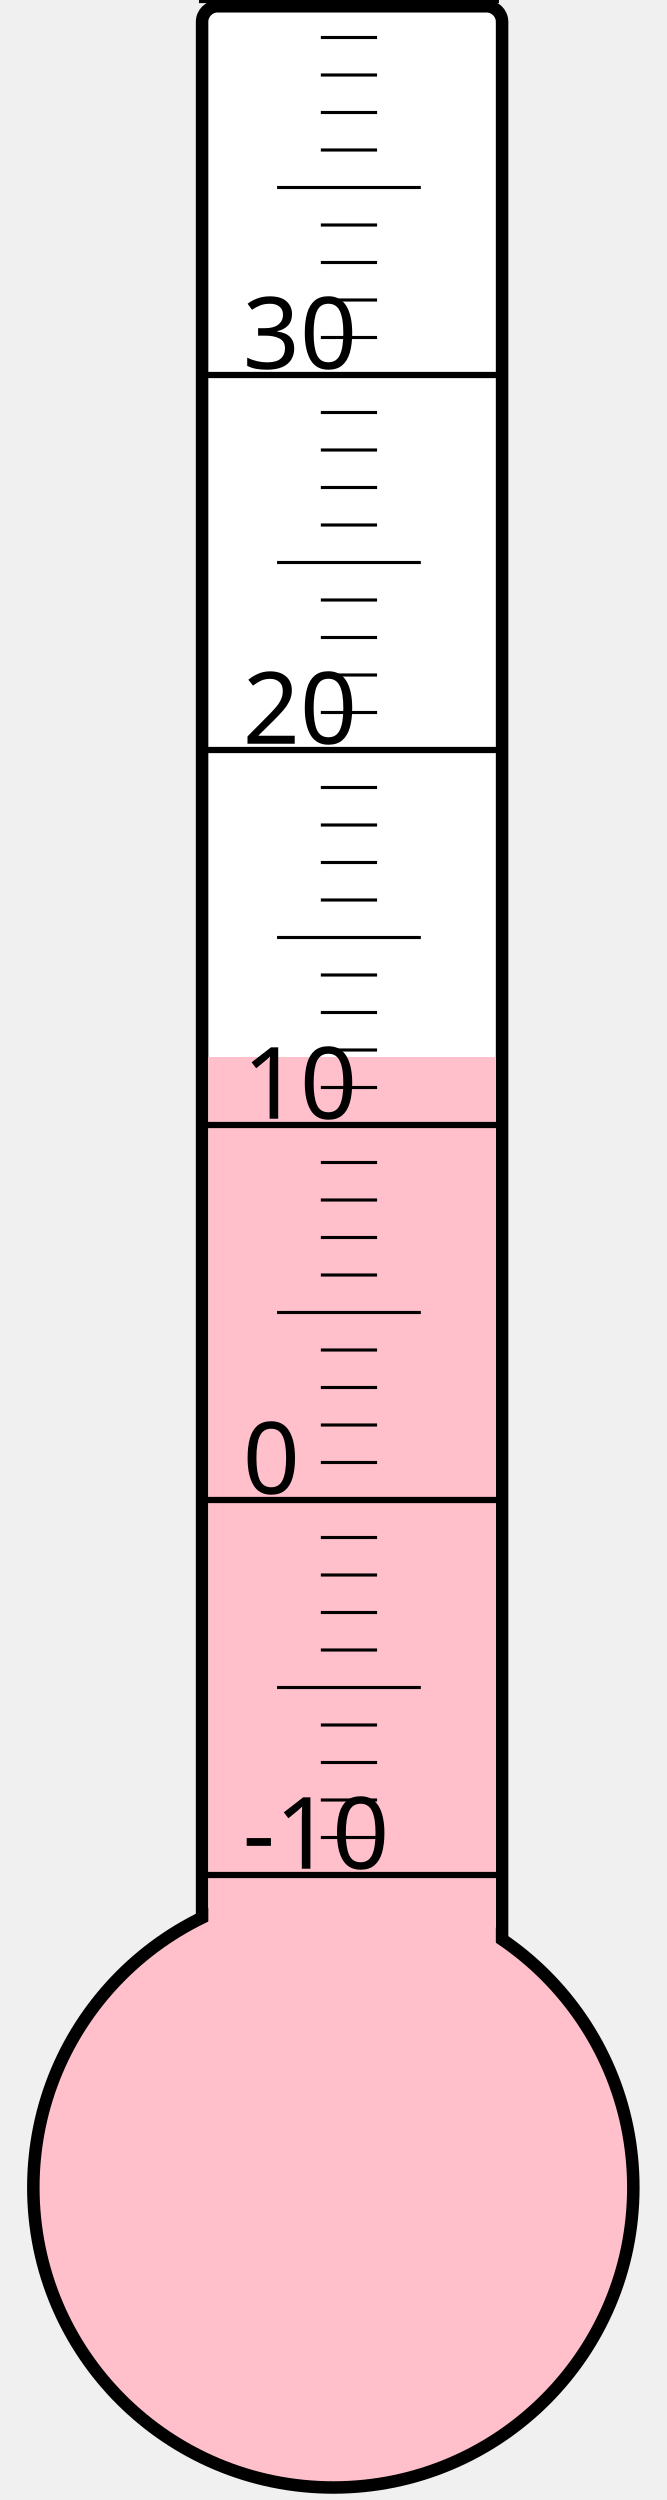
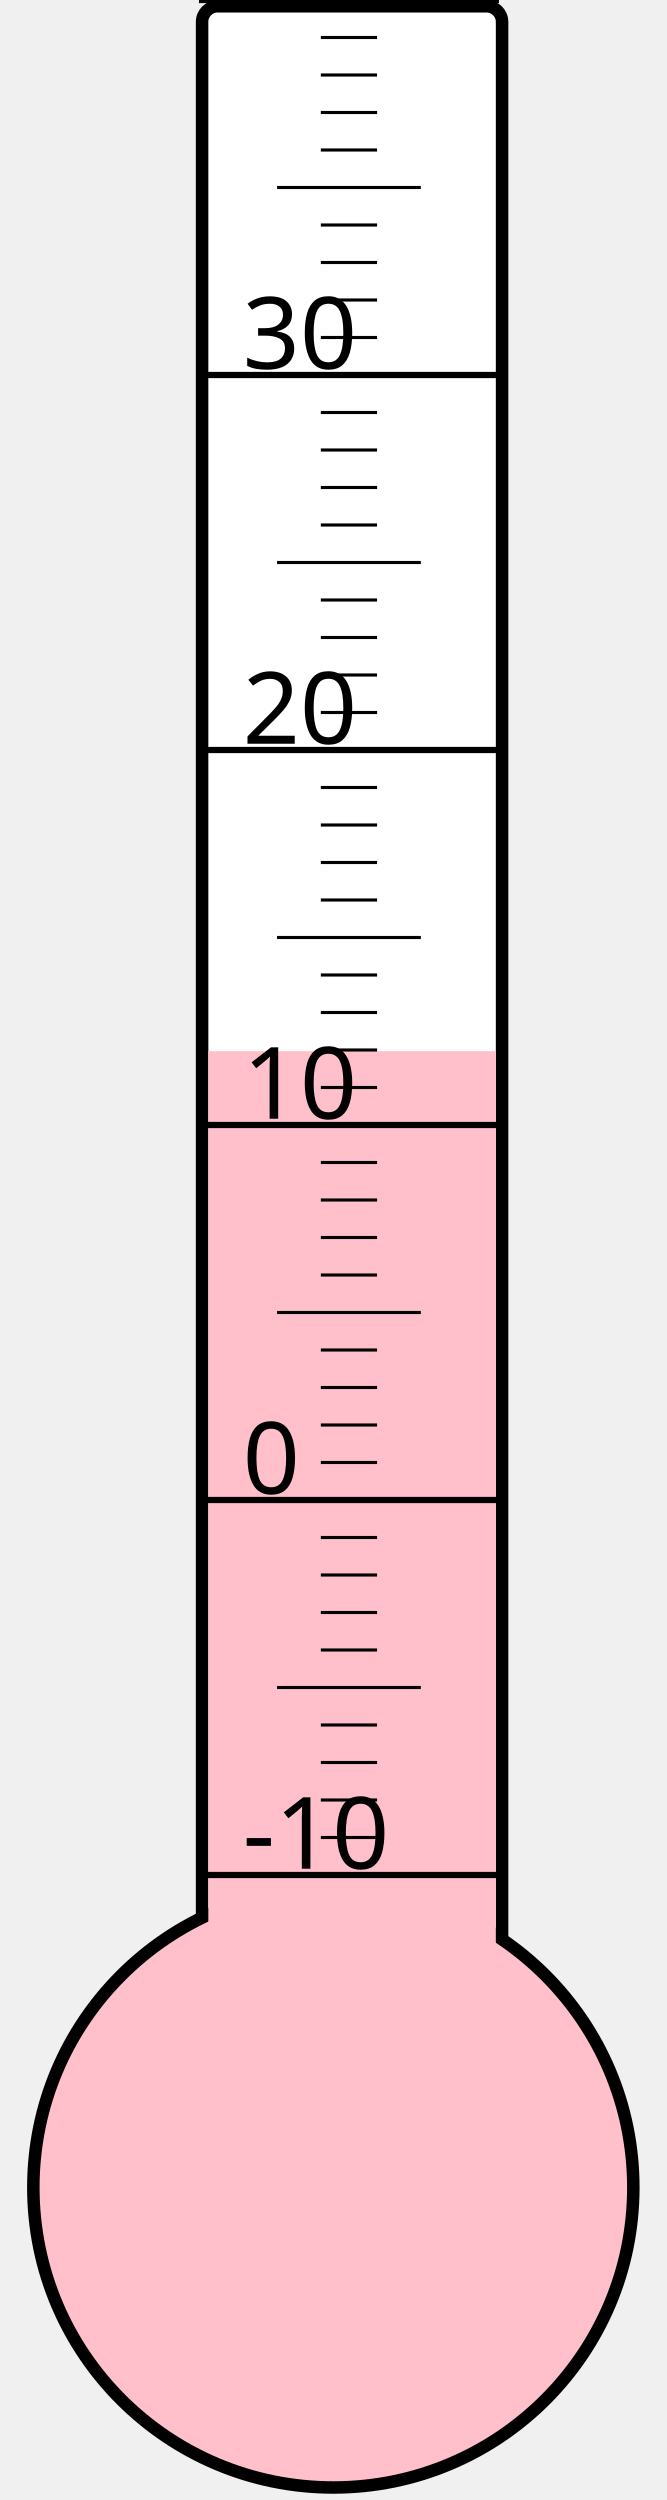
<svg xmlns="http://www.w3.org/2000/svg" width="40px" height="150px" viewBox="0 0 200 800">
  <rect width="200" height="800" x="0" y="0" style="fill: #ffffeb; fill-opacity: 0;" />
  <rect width="96" height="680" x="58" y="2" rx="5" ry="5" style="fill: white; fill-opacity: 1; stroke: black; stroke-width: 4;" />
  <circle cx="100" cy="700" r="96" style="fill: pink; stroke: black; stroke-width: 4;" />
-   <rect width="92" height="361.75" x="60" y="338.25" style="fill: pink; fill-opacity: 1; stroke-width: 0;" />
+   <rect width="92" height="363.625" x="60" y="336.375" style="fill: pink; fill-opacity: 1; stroke-width: 0;" />
  <text x="71" y="598" style="font-family: sans-serif; font-size: 24pt;">-10</text>
  <text x="71" y="478" style="font-family: sans-serif; font-size: 24pt;">0</text>
  <text x="71" y="358" style="font-family: sans-serif; font-size: 24pt;">10</text>
  <text x="71" y="238" style="font-family: sans-serif; font-size: 24pt;">20</text>
  <text x="71" y="118" style="font-family: sans-serif; font-size: 24pt;">30</text>
  <g style="stroke: black;">
    <line x1="57" y1="600" x2="153" y2="600" style="stroke-width: 2;" />
    <line x1="96" y1="588" x2="114" y2="588" style="stroke-width: 1;" />
    <line x1="96" y1="576" x2="114" y2="576" style="stroke-width: 1;" />
    <line x1="96" y1="564" x2="114" y2="564" style="stroke-width: 1;" />
    <line x1="96" y1="552" x2="114" y2="552" style="stroke-width: 1;" />
    <line x1="82" y1="540" x2="128" y2="540" style="stroke-width: 1;" />
    <line x1="96" y1="528" x2="114" y2="528" style="stroke-width: 1;" />
    <line x1="96" y1="516" x2="114" y2="516" style="stroke-width: 1;" />
    <line x1="96" y1="504" x2="114" y2="504" style="stroke-width: 1;" />
    <line x1="96" y1="492" x2="114" y2="492" style="stroke-width: 1;" />
    <line x1="57" y1="480" x2="153" y2="480" style="stroke-width: 2;" />
    <line x1="96" y1="468" x2="114" y2="468" style="stroke-width: 1;" />
    <line x1="96" y1="456" x2="114" y2="456" style="stroke-width: 1;" />
    <line x1="96" y1="444" x2="114" y2="444" style="stroke-width: 1;" />
    <line x1="96" y1="432" x2="114" y2="432" style="stroke-width: 1;" />
    <line x1="82" y1="420" x2="128" y2="420" style="stroke-width: 1;" />
    <line x1="96" y1="408" x2="114" y2="408" style="stroke-width: 1;" />
    <line x1="96" y1="396" x2="114" y2="396" style="stroke-width: 1;" />
    <line x1="96" y1="384" x2="114" y2="384" style="stroke-width: 1;" />
    <line x1="96" y1="372" x2="114" y2="372" style="stroke-width: 1;" />
    <line x1="57" y1="360" x2="153" y2="360" style="stroke-width: 2;" />
    <line x1="96" y1="348" x2="114" y2="348" style="stroke-width: 1;" />
    <line x1="96" y1="336" x2="114" y2="336" style="stroke-width: 1;" />
    <line x1="96" y1="324" x2="114" y2="324" style="stroke-width: 1;" />
    <line x1="96" y1="312" x2="114" y2="312" style="stroke-width: 1;" />
    <line x1="82" y1="300" x2="128" y2="300" style="stroke-width: 1;" />
    <line x1="96" y1="288" x2="114" y2="288" style="stroke-width: 1;" />
    <line x1="96" y1="276" x2="114" y2="276" style="stroke-width: 1;" />
    <line x1="96" y1="264" x2="114" y2="264" style="stroke-width: 1;" />
    <line x1="96" y1="252" x2="114" y2="252" style="stroke-width: 1;" />
    <line x1="57" y1="240" x2="153" y2="240" style="stroke-width: 2;" />
    <line x1="96" y1="228" x2="114" y2="228" style="stroke-width: 1;" />
    <line x1="96" y1="216" x2="114" y2="216" style="stroke-width: 1;" />
    <line x1="96" y1="204" x2="114" y2="204" style="stroke-width: 1;" />
    <line x1="96" y1="192" x2="114" y2="192" style="stroke-width: 1;" />
    <line x1="82" y1="180" x2="128" y2="180" style="stroke-width: 1;" />
    <line x1="96" y1="168" x2="114" y2="168" style="stroke-width: 1;" />
    <line x1="96" y1="156" x2="114" y2="156" style="stroke-width: 1;" />
    <line x1="96" y1="144" x2="114" y2="144" style="stroke-width: 1;" />
    <line x1="96" y1="132" x2="114" y2="132" style="stroke-width: 1;" />
    <line x1="57" y1="120" x2="153" y2="120" style="stroke-width: 2;" />
    <line x1="96" y1="108" x2="114" y2="108" style="stroke-width: 1;" />
    <line x1="96" y1="96" x2="114" y2="96" style="stroke-width: 1;" />
    <line x1="96" y1="84" x2="114" y2="84" style="stroke-width: 1;" />
    <line x1="96" y1="72" x2="114" y2="72" style="stroke-width: 1;" />
    <line x1="82" y1="60" x2="128" y2="60" style="stroke-width: 1;" />
    <line x1="96" y1="48" x2="114" y2="48" style="stroke-width: 1;" />
    <line x1="96" y1="36" x2="114" y2="36" style="stroke-width: 1;" />
    <line x1="96" y1="24" x2="114" y2="24" style="stroke-width: 1;" />
    <line x1="96" y1="12" x2="114" y2="12" style="stroke-width: 1;" />
    <line x1="57" y1="0" x2="153" y2="0" style="stroke-width: 2;" />
  </g>
</svg>
